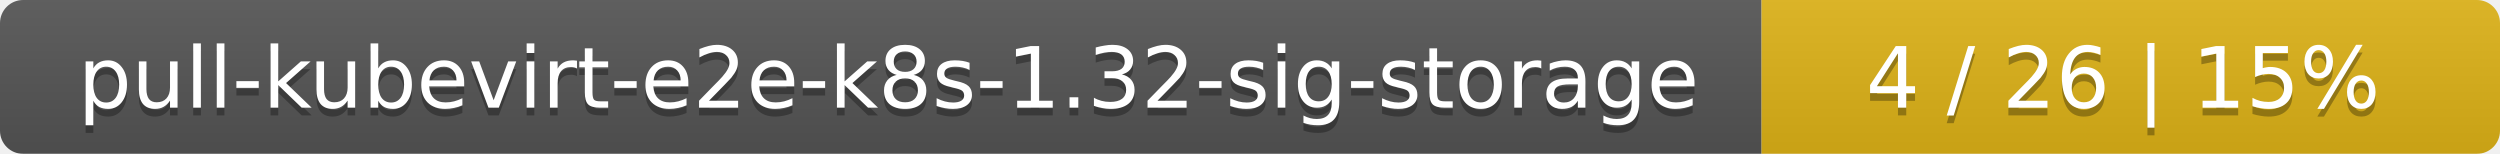
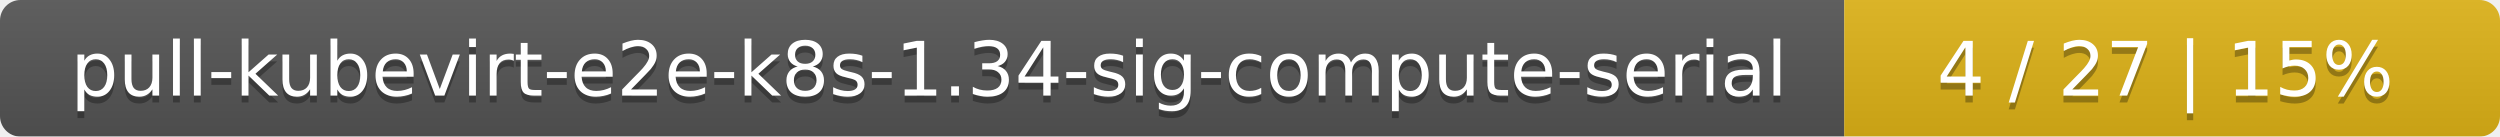
- <svg xmlns="http://www.w3.org/2000/svg" width="325" height="20">
+ <svg xmlns="http://www.w3.org/2000/svg" width="366" height="20">
  <linearGradient id="smooth" x2="0" y2="100%">
    <stop offset="0" stop-color="#bbb" stop-opacity=".1" />
    <stop offset="1" stop-opacity=".1" />
  </linearGradient>
  <mask id="round">
-     <rect width="325" height="20" rx="3" fill="#fff" />
+     <rect width="366" height="20" rx="3" fill="#fff" />
  </mask>
  <g mask="url(#round)">
-     <rect width="229" height="20" fill="#555" />
-     <rect x="229" width="96" height="20" fill="#dfb317" />
-     <rect width="325" height="20" fill="url(#smooth)" />
+     <rect width="270" height="20" fill="#555" />
+     <rect x="270" width="96" height="20" fill="#dfb317" />
+     <rect width="366" height="20" fill="url(#smooth)" />
  </g>
  <g fill="#fff" text-anchor="middle" font-family="DejaVu Sans,Verdana,Geneva,sans-serif" font-size="11">
-     <text x="115.5" y="15" fill="#010101" fill-opacity=".3">pull-kubevirt-e2e-k8s-1.32-sig-storage</text>
-     <text x="115.5" y="14">pull-kubevirt-e2e-k8s-1.32-sig-storage</text>
-     <text x="276" y="15" fill="#010101" fill-opacity=".3">4 / 26    |    15%</text>
-     <text x="276" y="14">4 / 26    |    15%</text>
+     <text x="136" y="15" fill="#010101" fill-opacity=".3">pull-kubevirt-e2e-k8s-1.34-sig-compute-serial</text>
+     <text x="136" y="14">pull-kubevirt-e2e-k8s-1.34-sig-compute-serial</text>
+     <text x="317" y="15" fill="#010101" fill-opacity=".3">4 / 27    |    15%</text>
+     <text x="317" y="14">4 / 27    |    15%</text>
  </g>
</svg>
